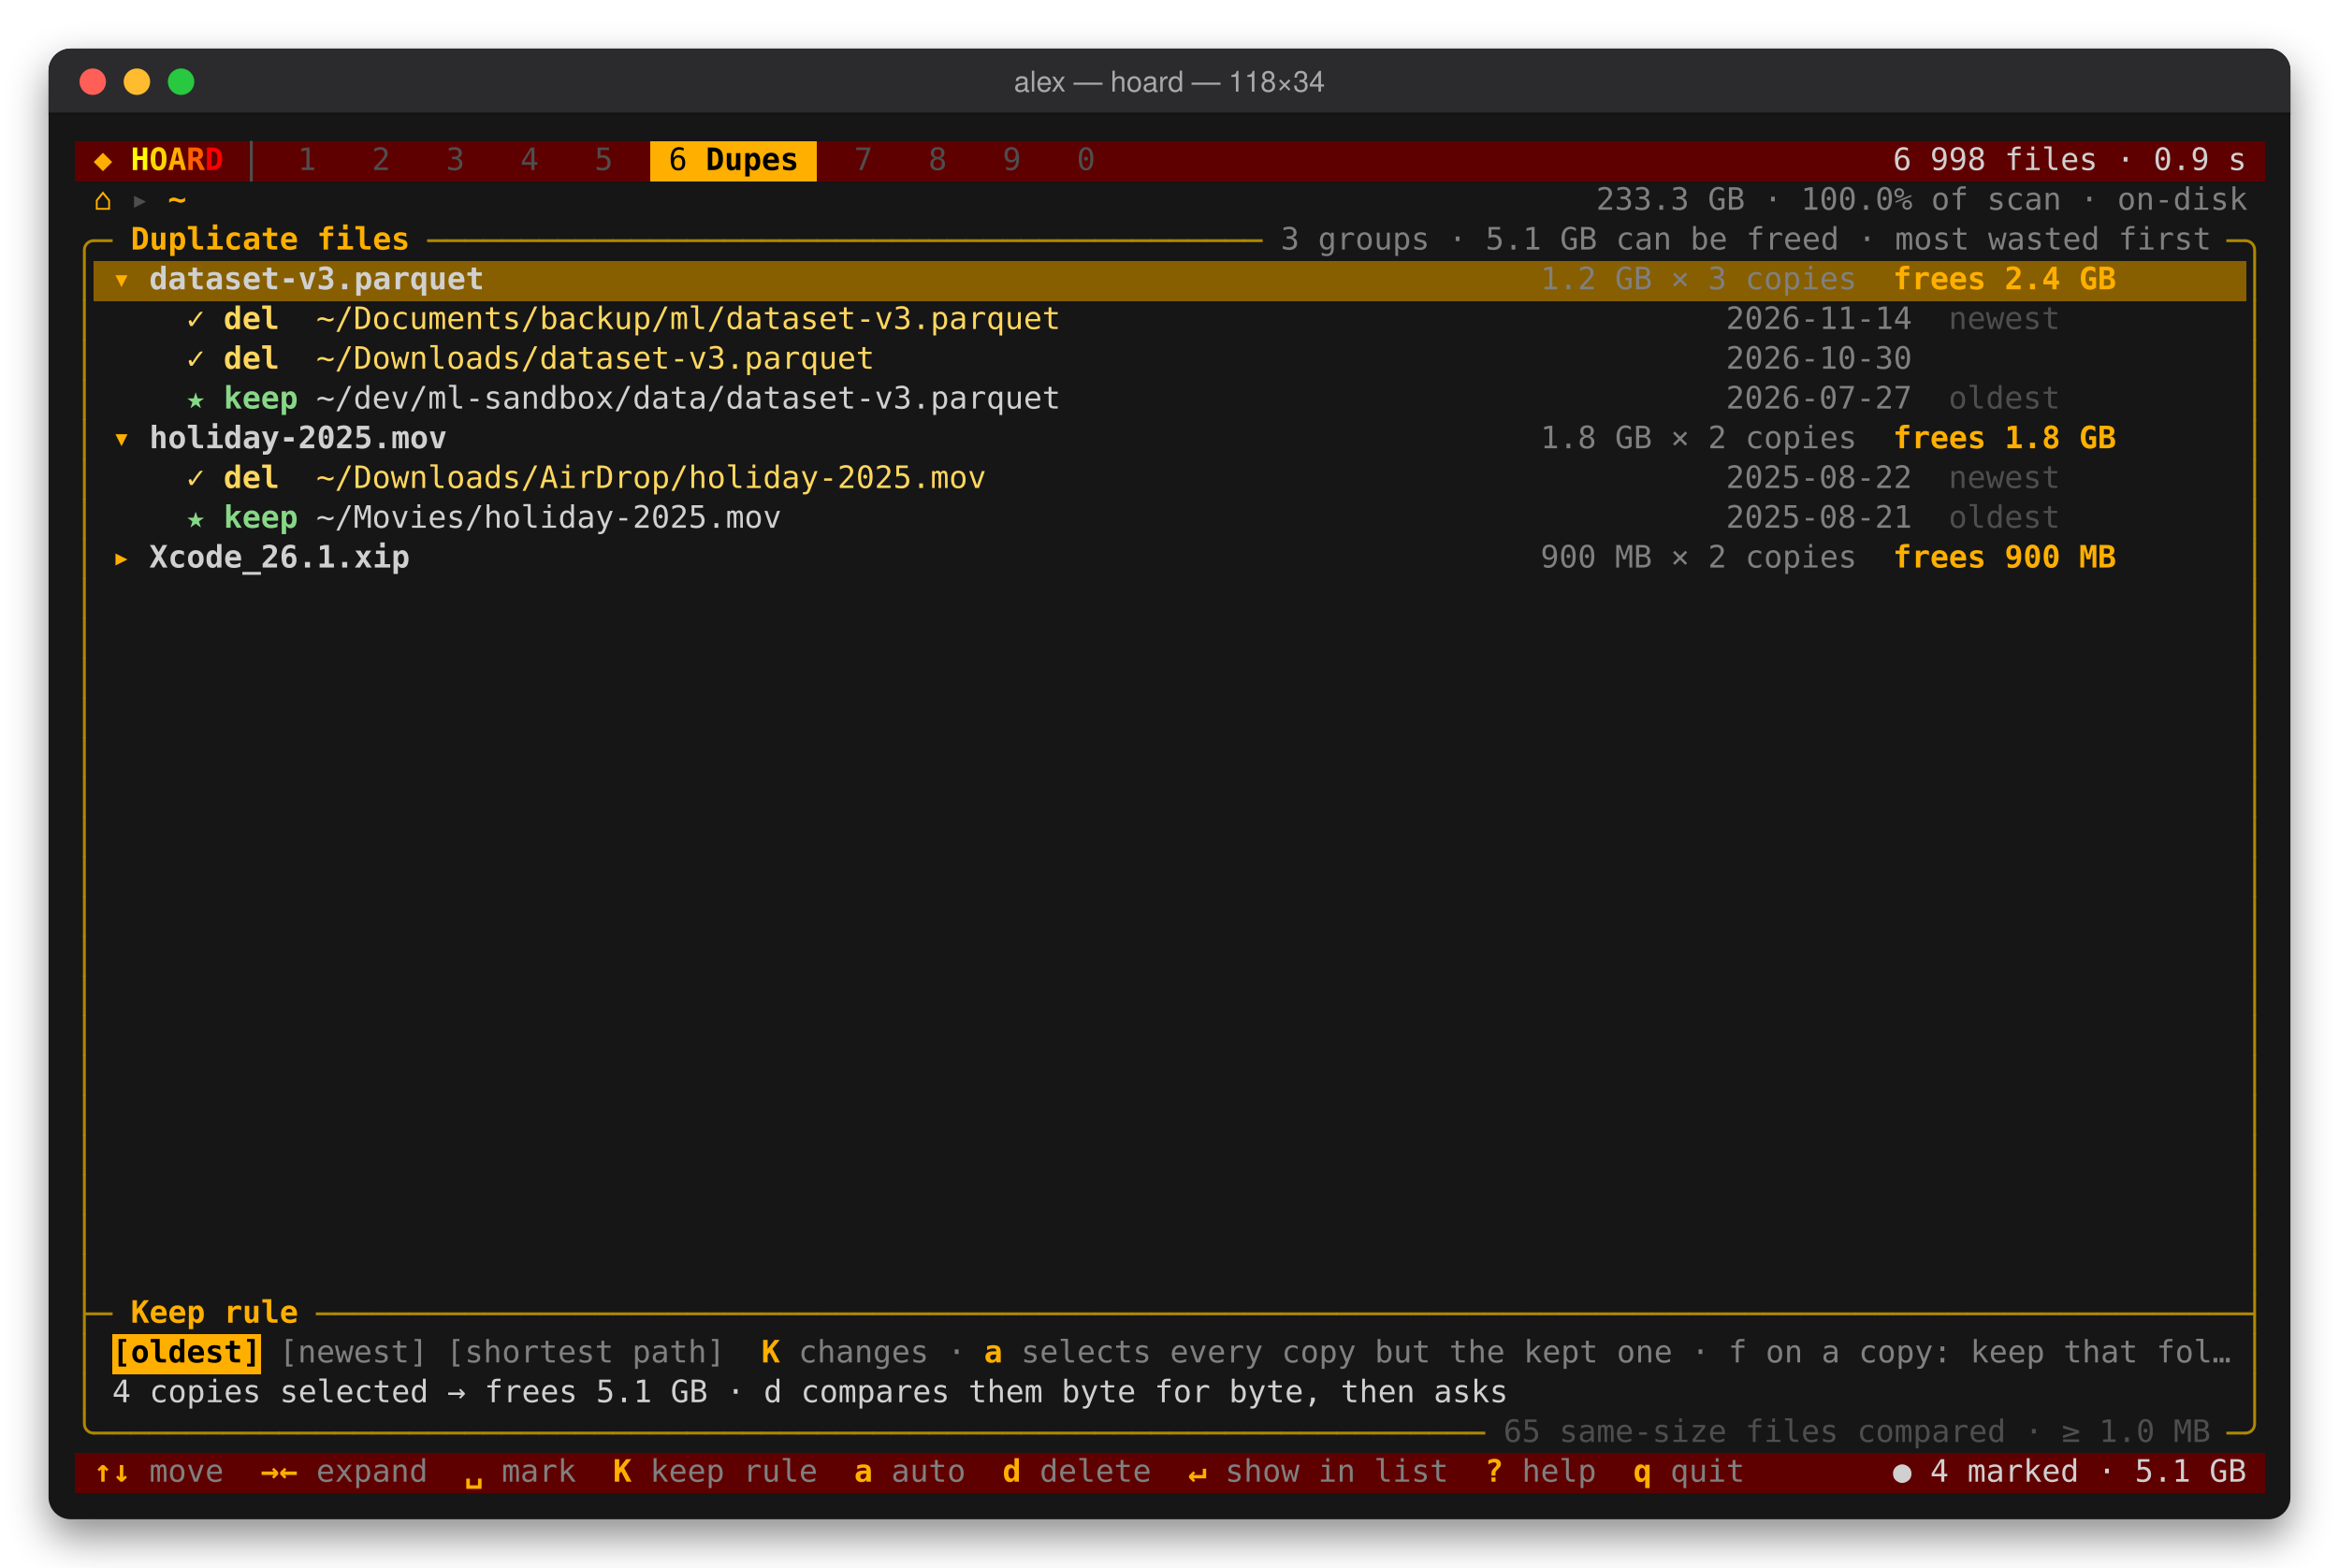
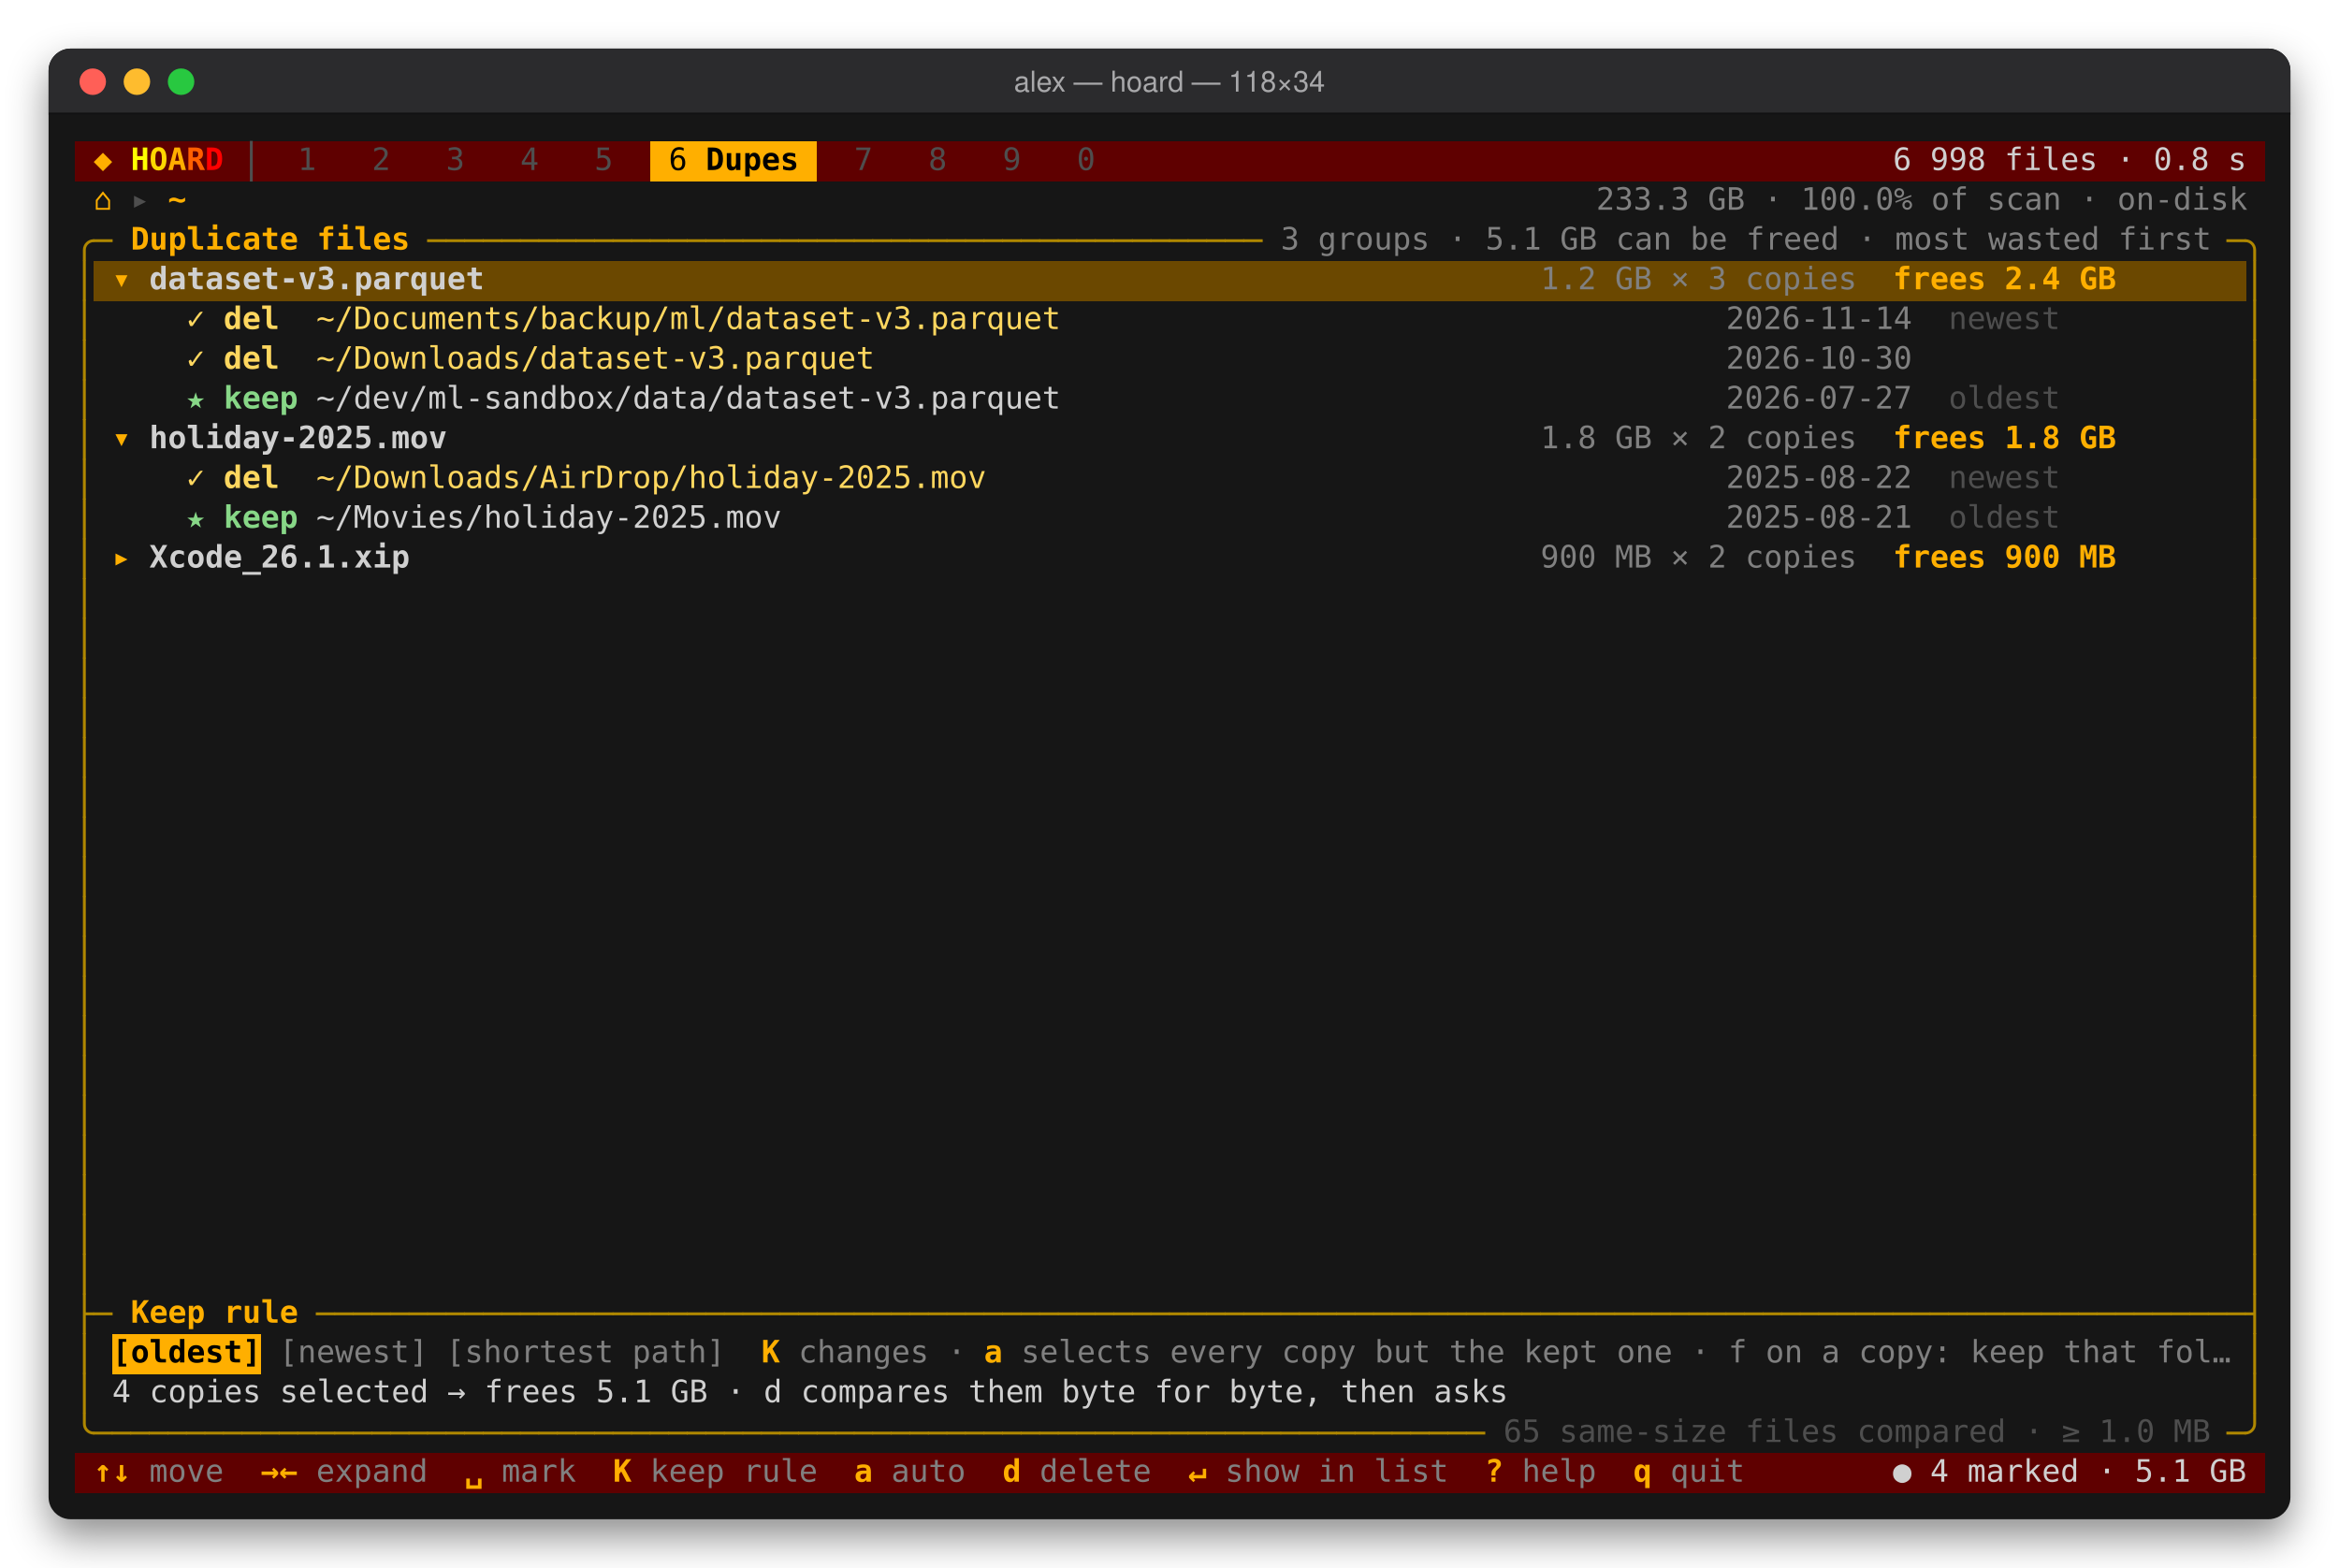
<svg xmlns="http://www.w3.org/2000/svg" width="1059.2" height="710" viewBox="0 0 1059.2 710" role="img" aria-label="alex — hoard — 118×34">
  <defs>
    <filter id="shadow" x="-10%" y="-10%" width="120%" height="130%">
      <feDropShadow dx="0" dy="8" stdDeviation="9" flood-color="#000" flood-opacity="0.45" />
    </filter>
    <clipPath id="win">
      <rect x="22" y="22" width="1015.2" height="666" rx="10" />
    </clipPath>
  </defs>
  <style>rect.b{shape-rendering:crispEdges}text{font-family:ui-monospace,'SF Mono',SFMono-Regular,Menlo,Monaco,Consolas,'DejaVu Sans Mono',monospace;font-size:14px;white-space:pre}.t{font-family:-apple-system,BlinkMacSystemFont,'Segoe UI',Helvetica,Arial,sans-serif;font-size:13px}</style>
  <rect x="22" y="22" width="1015.2" height="666" rx="10" fill="#121212" filter="url(#shadow)" />
  <g clip-path="url(#win)">
    <rect x="22" y="22" width="1015.2" height="30" fill="#2b2b2d" />
    <rect x="22" y="51" width="1015.2" height="1" fill="#000" opacity="0.6" />
    <circle cx="42" cy="37" r="6" fill="#ff5f57" />
    <circle cx="62" cy="37" r="6" fill="#febc2e" />
    <circle cx="82" cy="37" r="6" fill="#28c840" />
    <text class="t" x="529.6" y="41.5" text-anchor="middle" fill="#a8a8aa">alex — hoard — 118×34</text>
    <rect x="34" y="64" width="260.8" height="18.4" fill="#5f0000" class="b" />
    <rect x="294.4" y="64" width="76" height="18.4" fill="#ffaf00" class="b" />
    <rect x="370" y="64" width="655.6" height="18.4" fill="#5f0000" class="b" />
-     <rect x="42.4" y="118" width="974.8" height="18.4" fill="#875f00" class="b" />
+     <rect x="42.4" y="118" width="974.8" height="18.4" fill="#6b4800" class="b" />
    <rect x="50.8" y="604" width="67.6" height="18.4" fill="#ffaf00" class="b" />
    <rect x="34" y="658" width="991.6" height="18.4" fill="#5f0000" class="b" />
    <text x="42.4" y="77" fill="#ffaf00" textLength="8.4" lengthAdjust="spacingAndGlyphs">◆</text>
    <text x="59.2" y="77" fill="#ffff00" textLength="8.4" lengthAdjust="spacingAndGlyphs" font-weight="700">H</text>
    <text x="67.6" y="77" fill="#ffd700" textLength="8.4" lengthAdjust="spacingAndGlyphs" font-weight="700">O</text>
    <text x="76" y="77" fill="#ffaf00" textLength="8.4" lengthAdjust="spacingAndGlyphs" font-weight="700">A</text>
    <text x="84.4" y="77" fill="#ff5f00" textLength="8.4" lengthAdjust="spacingAndGlyphs" font-weight="700">R</text>
    <text x="92.8" y="77" fill="#ff0000" textLength="8.4" lengthAdjust="spacingAndGlyphs" font-weight="700">D</text>
    <path d="M113.8,63.8 V82.2 " stroke="#4e4e4e" stroke-width="1.3" fill="none" />
    <text x="134.8" y="77" fill="#4e4e4e" textLength="8.4" lengthAdjust="spacingAndGlyphs">1</text>
    <text x="168.4" y="77" fill="#4e4e4e" textLength="8.4" lengthAdjust="spacingAndGlyphs">2</text>
    <text x="202" y="77" fill="#4e4e4e" textLength="8.4" lengthAdjust="spacingAndGlyphs">3</text>
    <text x="235.6" y="77" fill="#4e4e4e" textLength="8.4" lengthAdjust="spacingAndGlyphs">4</text>
    <text x="269.2" y="77" fill="#4e4e4e" textLength="8.4" lengthAdjust="spacingAndGlyphs">5</text>
    <text x="302.8" y="77" fill="#000000" textLength="8.4" lengthAdjust="spacingAndGlyphs">6</text>
    <text x="319.6" y="77" fill="#000000" textLength="42" lengthAdjust="spacingAndGlyphs" font-weight="700">Dupes</text>
    <text x="386.8" y="77" fill="#4e4e4e" textLength="8.4" lengthAdjust="spacingAndGlyphs">7</text>
    <text x="420.4" y="77" fill="#4e4e4e" textLength="8.4" lengthAdjust="spacingAndGlyphs">8</text>
    <text x="454" y="77" fill="#4e4e4e" textLength="8.4" lengthAdjust="spacingAndGlyphs">9</text>
    <text x="487.6" y="77" fill="#4e4e4e" textLength="8.4" lengthAdjust="spacingAndGlyphs">0</text>
-     <text x="857.2" y="77" fill="#d0d0d0" textLength="159.6" lengthAdjust="spacingAndGlyphs">6 998 files · 0.9 s</text>
+     <text x="857.2" y="77" fill="#d0d0d0" textLength="159.6" lengthAdjust="spacingAndGlyphs">6 998 files · 0.8 s</text>
    <text x="42.4" y="95" fill="#ffaf00" textLength="8.4" lengthAdjust="spacingAndGlyphs">⌂</text>
    <text x="59.2" y="95" fill="#4e4e4e" textLength="8.4" lengthAdjust="spacingAndGlyphs">▸</text>
    <text x="76" y="95" fill="#ffaf00" textLength="8.4" lengthAdjust="spacingAndGlyphs" font-weight="700">~</text>
    <text x="722.8" y="95" fill="#808080" textLength="294" lengthAdjust="spacingAndGlyphs">233.3 GB · 100.0% of scan · on-disk</text>
    <path d="M38.2,118 V113.2 A4.2,4.2 0 0 1 42.4,109 H42.6" stroke="#af8700" stroke-width="1.3" fill="none" />
    <path d="M42.2,109 H51" stroke="#af8700" stroke-width="1.3" fill="none" />
    <text x="59.2" y="113" fill="#ffaf00" textLength="126" lengthAdjust="spacingAndGlyphs" font-weight="700">Duplicate files</text>
    <path d="M193.4,109 H202.2" stroke="#af8700" stroke-width="1.3" fill="none" />
    <path d="M201.8,109 H210.6" stroke="#af8700" stroke-width="1.3" fill="none" />
    <path d="M210.2,109 H219" stroke="#af8700" stroke-width="1.3" fill="none" />
    <path d="M218.6,109 H227.4" stroke="#af8700" stroke-width="1.3" fill="none" />
    <path d="M227,109 H235.8" stroke="#af8700" stroke-width="1.3" fill="none" />
    <path d="M235.4,109 H244.2" stroke="#af8700" stroke-width="1.3" fill="none" />
    <path d="M243.8,109 H252.6" stroke="#af8700" stroke-width="1.3" fill="none" />
    <path d="M252.2,109 H261" stroke="#af8700" stroke-width="1.3" fill="none" />
    <path d="M260.6,109 H269.4" stroke="#af8700" stroke-width="1.3" fill="none" />
    <path d="M269,109 H277.8" stroke="#af8700" stroke-width="1.3" fill="none" />
    <path d="M277.4,109 H286.2" stroke="#af8700" stroke-width="1.3" fill="none" />
    <path d="M285.8,109 H294.6" stroke="#af8700" stroke-width="1.3" fill="none" />
    <path d="M294.2,109 H303" stroke="#af8700" stroke-width="1.3" fill="none" />
    <path d="M302.6,109 H311.4" stroke="#af8700" stroke-width="1.3" fill="none" />
    <path d="M311,109 H319.8" stroke="#af8700" stroke-width="1.3" fill="none" />
    <path d="M319.4,109 H328.2" stroke="#af8700" stroke-width="1.3" fill="none" />
    <path d="M327.8,109 H336.6" stroke="#af8700" stroke-width="1.3" fill="none" />
    <path d="M336.2,109 H345" stroke="#af8700" stroke-width="1.3" fill="none" />
    <path d="M344.6,109 H353.4" stroke="#af8700" stroke-width="1.3" fill="none" />
    <path d="M353,109 H361.8" stroke="#af8700" stroke-width="1.3" fill="none" />
    <path d="M361.4,109 H370.2" stroke="#af8700" stroke-width="1.3" fill="none" />
    <path d="M369.8,109 H378.6" stroke="#af8700" stroke-width="1.3" fill="none" />
    <path d="M378.2,109 H387" stroke="#af8700" stroke-width="1.3" fill="none" />
    <path d="M386.6,109 H395.4" stroke="#af8700" stroke-width="1.3" fill="none" />
    <path d="M395,109 H403.8" stroke="#af8700" stroke-width="1.3" fill="none" />
    <path d="M403.4,109 H412.2" stroke="#af8700" stroke-width="1.3" fill="none" />
    <path d="M411.8,109 H420.6" stroke="#af8700" stroke-width="1.3" fill="none" />
    <path d="M420.2,109 H429" stroke="#af8700" stroke-width="1.3" fill="none" />
    <path d="M428.6,109 H437.4" stroke="#af8700" stroke-width="1.3" fill="none" />
    <path d="M437,109 H445.8" stroke="#af8700" stroke-width="1.3" fill="none" />
    <path d="M445.4,109 H454.2" stroke="#af8700" stroke-width="1.3" fill="none" />
    <path d="M453.8,109 H462.6" stroke="#af8700" stroke-width="1.3" fill="none" />
    <path d="M462.2,109 H471" stroke="#af8700" stroke-width="1.3" fill="none" />
    <path d="M470.6,109 H479.4" stroke="#af8700" stroke-width="1.3" fill="none" />
    <path d="M479,109 H487.8" stroke="#af8700" stroke-width="1.3" fill="none" />
    <path d="M487.4,109 H496.2" stroke="#af8700" stroke-width="1.3" fill="none" />
    <path d="M495.8,109 H504.6" stroke="#af8700" stroke-width="1.3" fill="none" />
    <path d="M504.2,109 H513" stroke="#af8700" stroke-width="1.3" fill="none" />
    <path d="M512.6,109 H521.4" stroke="#af8700" stroke-width="1.3" fill="none" />
    <path d="M521,109 H529.8" stroke="#af8700" stroke-width="1.3" fill="none" />
    <path d="M529.4,109 H538.2" stroke="#af8700" stroke-width="1.3" fill="none" />
    <path d="M537.8,109 H546.6" stroke="#af8700" stroke-width="1.3" fill="none" />
    <path d="M546.2,109 H555" stroke="#af8700" stroke-width="1.3" fill="none" />
    <path d="M554.6,109 H563.4" stroke="#af8700" stroke-width="1.3" fill="none" />
    <path d="M563,109 H571.8" stroke="#af8700" stroke-width="1.3" fill="none" />
    <text x="580" y="113" fill="#808080" textLength="420" lengthAdjust="spacingAndGlyphs">3 groups · 5.1 GB can be freed · most wasted first</text>
    <path d="M1008.2,109 H1017" stroke="#af8700" stroke-width="1.3" fill="none" />
    <path d="M1016.6,109 H1016.8 A4.2,4.2 0 0 1 1021,113.2 V118" stroke="#af8700" stroke-width="1.3" fill="none" />
    <path d="M38.2,117.8 V136.2 " stroke="#af8700" stroke-width="1.3" fill="none" />
    <text x="50.8" y="131" fill="#ffaf00" textLength="8.4" lengthAdjust="spacingAndGlyphs">▾</text>
    <text x="67.6" y="131" fill="#d0d0d0" textLength="151.2" lengthAdjust="spacingAndGlyphs" font-weight="700">dataset-v3.parquet</text>
    <text x="697.6" y="131" fill="#808080" textLength="142.8" lengthAdjust="spacingAndGlyphs">1.2 GB × 3 copies</text>
    <text x="857.2" y="131" fill="#ffaf00" textLength="100.8" lengthAdjust="spacingAndGlyphs" font-weight="700">frees 2.4 GB</text>
    <path d="M1021,117.8 V136.2 " stroke="#af8700" stroke-width="1.3" fill="none" />
    <path d="M38.2,135.8 V154.2 " stroke="#af8700" stroke-width="1.3" fill="none" />
    <text x="84.4" y="149" fill="#ffd75f" textLength="42" lengthAdjust="spacingAndGlyphs" font-weight="700">✓ del</text>
    <text x="143.2" y="149" fill="#ffd75f" textLength="336" lengthAdjust="spacingAndGlyphs">~/Documents/backup/ml/dataset-v3.parquet</text>
    <text x="781.6" y="149" fill="#808080" textLength="84" lengthAdjust="spacingAndGlyphs">2026-11-14</text>
    <text x="882.4" y="149" fill="#4e4e4e" textLength="50.4" lengthAdjust="spacingAndGlyphs">newest</text>
    <path d="M1021,135.8 V154.2 " stroke="#af8700" stroke-width="1.3" fill="none" />
    <path d="M38.2,153.8 V172.2 " stroke="#af8700" stroke-width="1.3" fill="none" />
    <text x="84.4" y="167" fill="#ffd75f" textLength="42" lengthAdjust="spacingAndGlyphs" font-weight="700">✓ del</text>
    <text x="143.2" y="167" fill="#ffd75f" textLength="252" lengthAdjust="spacingAndGlyphs">~/Downloads/dataset-v3.parquet</text>
    <text x="781.6" y="167" fill="#808080" textLength="84" lengthAdjust="spacingAndGlyphs">2026-10-30</text>
    <path d="M1021,153.8 V172.2 " stroke="#af8700" stroke-width="1.3" fill="none" />
    <path d="M38.2,171.8 V190.2 " stroke="#af8700" stroke-width="1.3" fill="none" />
    <text x="84.4" y="185" fill="#87d787" textLength="50.4" lengthAdjust="spacingAndGlyphs" font-weight="700">★ keep</text>
    <text x="143.2" y="185" fill="#d0d0d0" textLength="336" lengthAdjust="spacingAndGlyphs">~/dev/ml-sandbox/data/dataset-v3.parquet</text>
    <text x="781.6" y="185" fill="#808080" textLength="84" lengthAdjust="spacingAndGlyphs">2026-07-27</text>
    <text x="882.4" y="185" fill="#4e4e4e" textLength="50.4" lengthAdjust="spacingAndGlyphs">oldest</text>
    <path d="M1021,171.8 V190.2 " stroke="#af8700" stroke-width="1.3" fill="none" />
    <path d="M38.2,189.8 V208.2 " stroke="#af8700" stroke-width="1.3" fill="none" />
    <text x="50.8" y="203" fill="#ffaf00" textLength="8.4" lengthAdjust="spacingAndGlyphs">▾</text>
    <text x="67.6" y="203" fill="#d0d0d0" textLength="134.4" lengthAdjust="spacingAndGlyphs" font-weight="700">holiday-2025.mov</text>
    <text x="697.6" y="203" fill="#808080" textLength="142.8" lengthAdjust="spacingAndGlyphs">1.8 GB × 2 copies</text>
    <text x="857.2" y="203" fill="#ffaf00" textLength="100.8" lengthAdjust="spacingAndGlyphs" font-weight="700">frees 1.8 GB</text>
    <path d="M1021,189.8 V208.2 " stroke="#af8700" stroke-width="1.3" fill="none" />
    <path d="M38.2,207.8 V226.2 " stroke="#af8700" stroke-width="1.3" fill="none" />
    <text x="84.4" y="221" fill="#ffd75f" textLength="42" lengthAdjust="spacingAndGlyphs" font-weight="700">✓ del</text>
    <text x="143.2" y="221" fill="#ffd75f" textLength="302.4" lengthAdjust="spacingAndGlyphs">~/Downloads/AirDrop/holiday-2025.mov</text>
    <text x="781.6" y="221" fill="#808080" textLength="84" lengthAdjust="spacingAndGlyphs">2025-08-22</text>
    <text x="882.4" y="221" fill="#4e4e4e" textLength="50.4" lengthAdjust="spacingAndGlyphs">newest</text>
    <path d="M1021,207.8 V226.2 " stroke="#af8700" stroke-width="1.3" fill="none" />
    <path d="M38.2,225.8 V244.2 " stroke="#af8700" stroke-width="1.3" fill="none" />
    <text x="84.4" y="239" fill="#87d787" textLength="50.4" lengthAdjust="spacingAndGlyphs" font-weight="700">★ keep</text>
    <text x="143.2" y="239" fill="#d0d0d0" textLength="210" lengthAdjust="spacingAndGlyphs">~/Movies/holiday-2025.mov</text>
    <text x="781.6" y="239" fill="#808080" textLength="84" lengthAdjust="spacingAndGlyphs">2025-08-21</text>
    <text x="882.4" y="239" fill="#4e4e4e" textLength="50.4" lengthAdjust="spacingAndGlyphs">oldest</text>
    <path d="M1021,225.8 V244.2 " stroke="#af8700" stroke-width="1.3" fill="none" />
    <path d="M38.2,243.8 V262.2 " stroke="#af8700" stroke-width="1.3" fill="none" />
    <text x="50.8" y="257" fill="#ffaf00" textLength="8.4" lengthAdjust="spacingAndGlyphs">▸</text>
    <text x="67.6" y="257" fill="#d0d0d0" textLength="117.6" lengthAdjust="spacingAndGlyphs" font-weight="700">Xcode_26.1.xip</text>
    <text x="697.6" y="257" fill="#808080" textLength="142.8" lengthAdjust="spacingAndGlyphs">900 MB × 2 copies</text>
    <text x="857.2" y="257" fill="#ffaf00" textLength="100.8" lengthAdjust="spacingAndGlyphs" font-weight="700">frees 900 MB</text>
    <path d="M1021,243.8 V262.2 " stroke="#af8700" stroke-width="1.3" fill="none" />
    <path d="M38.2,261.8 V280.2 " stroke="#af8700" stroke-width="1.3" fill="none" />
    <path d="M1021,261.8 V280.2 " stroke="#af8700" stroke-width="1.3" fill="none" />
    <path d="M38.2,279.8 V298.2 " stroke="#af8700" stroke-width="1.3" fill="none" />
    <path d="M1021,279.8 V298.2 " stroke="#af8700" stroke-width="1.3" fill="none" />
    <path d="M38.2,297.8 V316.2 " stroke="#af8700" stroke-width="1.3" fill="none" />
    <path d="M1021,297.8 V316.2 " stroke="#af8700" stroke-width="1.3" fill="none" />
    <path d="M38.2,315.8 V334.2 " stroke="#af8700" stroke-width="1.3" fill="none" />
    <path d="M1021,315.8 V334.2 " stroke="#af8700" stroke-width="1.3" fill="none" />
    <path d="M38.2,333.8 V352.2 " stroke="#af8700" stroke-width="1.3" fill="none" />
    <path d="M1021,333.8 V352.2 " stroke="#af8700" stroke-width="1.3" fill="none" />
    <path d="M38.2,351.8 V370.2 " stroke="#af8700" stroke-width="1.3" fill="none" />
    <path d="M1021,351.8 V370.2 " stroke="#af8700" stroke-width="1.3" fill="none" />
    <path d="M38.2,369.8 V388.2 " stroke="#af8700" stroke-width="1.3" fill="none" />
    <path d="M1021,369.8 V388.2 " stroke="#af8700" stroke-width="1.3" fill="none" />
    <path d="M38.2,387.8 V406.2 " stroke="#af8700" stroke-width="1.3" fill="none" />
    <path d="M1021,387.8 V406.2 " stroke="#af8700" stroke-width="1.3" fill="none" />
    <path d="M38.2,405.8 V424.2 " stroke="#af8700" stroke-width="1.3" fill="none" />
    <path d="M1021,405.8 V424.2 " stroke="#af8700" stroke-width="1.3" fill="none" />
    <path d="M38.2,423.8 V442.2 " stroke="#af8700" stroke-width="1.3" fill="none" />
    <path d="M1021,423.8 V442.2 " stroke="#af8700" stroke-width="1.3" fill="none" />
    <path d="M38.2,441.8 V460.2 " stroke="#af8700" stroke-width="1.3" fill="none" />
    <path d="M1021,441.8 V460.2 " stroke="#af8700" stroke-width="1.3" fill="none" />
    <path d="M38.2,459.8 V478.2 " stroke="#af8700" stroke-width="1.3" fill="none" />
    <path d="M1021,459.8 V478.2 " stroke="#af8700" stroke-width="1.3" fill="none" />
    <path d="M38.2,477.8 V496.2 " stroke="#af8700" stroke-width="1.3" fill="none" />
    <path d="M1021,477.8 V496.2 " stroke="#af8700" stroke-width="1.3" fill="none" />
    <path d="M38.2,495.8 V514.2 " stroke="#af8700" stroke-width="1.3" fill="none" />
    <path d="M1021,495.8 V514.2 " stroke="#af8700" stroke-width="1.3" fill="none" />
    <path d="M38.2,513.8 V532.2 " stroke="#af8700" stroke-width="1.3" fill="none" />
    <path d="M1021,513.8 V532.2 " stroke="#af8700" stroke-width="1.3" fill="none" />
    <path d="M38.2,531.8 V550.2 " stroke="#af8700" stroke-width="1.3" fill="none" />
    <path d="M1021,531.8 V550.2 " stroke="#af8700" stroke-width="1.3" fill="none" />
    <path d="M38.2,549.8 V568.2 " stroke="#af8700" stroke-width="1.3" fill="none" />
    <path d="M1021,549.8 V568.2 " stroke="#af8700" stroke-width="1.3" fill="none" />
    <path d="M38.2,567.8 V586.2 " stroke="#af8700" stroke-width="1.3" fill="none" />
    <path d="M1021,567.8 V586.2 " stroke="#af8700" stroke-width="1.3" fill="none" />
    <path d="M38.2,585.8 V604.2 M38.2,595 H42.6" stroke="#af8700" stroke-width="1.3" fill="none" />
    <path d="M42.2,595 H51" stroke="#af8700" stroke-width="1.3" fill="none" />
    <text x="59.2" y="599" fill="#ffaf00" textLength="75.6" lengthAdjust="spacingAndGlyphs" font-weight="700">Keep rule</text>
    <path d="M143,595 H151.8" stroke="#af8700" stroke-width="1.3" fill="none" />
    <path d="M151.4,595 H160.2" stroke="#af8700" stroke-width="1.3" fill="none" />
    <path d="M159.8,595 H168.6" stroke="#af8700" stroke-width="1.3" fill="none" />
    <path d="M168.2,595 H177" stroke="#af8700" stroke-width="1.3" fill="none" />
    <path d="M176.6,595 H185.4" stroke="#af8700" stroke-width="1.3" fill="none" />
    <path d="M185,595 H193.8" stroke="#af8700" stroke-width="1.3" fill="none" />
    <path d="M193.4,595 H202.2" stroke="#af8700" stroke-width="1.3" fill="none" />
    <path d="M201.8,595 H210.6" stroke="#af8700" stroke-width="1.3" fill="none" />
    <path d="M210.2,595 H219" stroke="#af8700" stroke-width="1.3" fill="none" />
    <path d="M218.6,595 H227.4" stroke="#af8700" stroke-width="1.3" fill="none" />
    <path d="M227,595 H235.8" stroke="#af8700" stroke-width="1.3" fill="none" />
    <path d="M235.4,595 H244.2" stroke="#af8700" stroke-width="1.3" fill="none" />
    <path d="M243.8,595 H252.6" stroke="#af8700" stroke-width="1.3" fill="none" />
    <path d="M252.2,595 H261" stroke="#af8700" stroke-width="1.3" fill="none" />
    <path d="M260.6,595 H269.4" stroke="#af8700" stroke-width="1.3" fill="none" />
    <path d="M269,595 H277.8" stroke="#af8700" stroke-width="1.3" fill="none" />
    <path d="M277.4,595 H286.2" stroke="#af8700" stroke-width="1.3" fill="none" />
    <path d="M285.8,595 H294.6" stroke="#af8700" stroke-width="1.3" fill="none" />
    <path d="M294.2,595 H303" stroke="#af8700" stroke-width="1.3" fill="none" />
    <path d="M302.6,595 H311.4" stroke="#af8700" stroke-width="1.3" fill="none" />
    <path d="M311,595 H319.8" stroke="#af8700" stroke-width="1.3" fill="none" />
    <path d="M319.4,595 H328.2" stroke="#af8700" stroke-width="1.3" fill="none" />
    <path d="M327.8,595 H336.6" stroke="#af8700" stroke-width="1.3" fill="none" />
    <path d="M336.2,595 H345" stroke="#af8700" stroke-width="1.3" fill="none" />
    <path d="M344.6,595 H353.4" stroke="#af8700" stroke-width="1.3" fill="none" />
    <path d="M353,595 H361.8" stroke="#af8700" stroke-width="1.3" fill="none" />
    <path d="M361.4,595 H370.2" stroke="#af8700" stroke-width="1.3" fill="none" />
    <path d="M369.8,595 H378.6" stroke="#af8700" stroke-width="1.3" fill="none" />
    <path d="M378.2,595 H387" stroke="#af8700" stroke-width="1.3" fill="none" />
    <path d="M386.6,595 H395.4" stroke="#af8700" stroke-width="1.3" fill="none" />
    <path d="M395,595 H403.8" stroke="#af8700" stroke-width="1.3" fill="none" />
    <path d="M403.4,595 H412.2" stroke="#af8700" stroke-width="1.3" fill="none" />
    <path d="M411.8,595 H420.6" stroke="#af8700" stroke-width="1.3" fill="none" />
    <path d="M420.2,595 H429" stroke="#af8700" stroke-width="1.3" fill="none" />
    <path d="M428.6,595 H437.4" stroke="#af8700" stroke-width="1.3" fill="none" />
    <path d="M437,595 H445.8" stroke="#af8700" stroke-width="1.3" fill="none" />
    <path d="M445.4,595 H454.2" stroke="#af8700" stroke-width="1.3" fill="none" />
    <path d="M453.8,595 H462.6" stroke="#af8700" stroke-width="1.3" fill="none" />
    <path d="M462.2,595 H471" stroke="#af8700" stroke-width="1.3" fill="none" />
    <path d="M470.6,595 H479.4" stroke="#af8700" stroke-width="1.3" fill="none" />
    <path d="M479,595 H487.8" stroke="#af8700" stroke-width="1.3" fill="none" />
    <path d="M487.4,595 H496.2" stroke="#af8700" stroke-width="1.3" fill="none" />
    <path d="M495.8,595 H504.6" stroke="#af8700" stroke-width="1.3" fill="none" />
    <path d="M504.2,595 H513" stroke="#af8700" stroke-width="1.3" fill="none" />
    <path d="M512.6,595 H521.4" stroke="#af8700" stroke-width="1.3" fill="none" />
    <path d="M521,595 H529.8" stroke="#af8700" stroke-width="1.3" fill="none" />
    <path d="M529.4,595 H538.2" stroke="#af8700" stroke-width="1.3" fill="none" />
    <path d="M537.8,595 H546.6" stroke="#af8700" stroke-width="1.3" fill="none" />
    <path d="M546.2,595 H555" stroke="#af8700" stroke-width="1.3" fill="none" />
    <path d="M554.6,595 H563.4" stroke="#af8700" stroke-width="1.3" fill="none" />
    <path d="M563,595 H571.8" stroke="#af8700" stroke-width="1.3" fill="none" />
    <path d="M571.4,595 H580.2" stroke="#af8700" stroke-width="1.3" fill="none" />
    <path d="M579.8,595 H588.6" stroke="#af8700" stroke-width="1.3" fill="none" />
    <path d="M588.2,595 H597" stroke="#af8700" stroke-width="1.3" fill="none" />
    <path d="M596.6,595 H605.4" stroke="#af8700" stroke-width="1.3" fill="none" />
    <path d="M605,595 H613.8" stroke="#af8700" stroke-width="1.3" fill="none" />
    <path d="M613.4,595 H622.2" stroke="#af8700" stroke-width="1.3" fill="none" />
    <path d="M621.8,595 H630.6" stroke="#af8700" stroke-width="1.3" fill="none" />
    <path d="M630.2,595 H639" stroke="#af8700" stroke-width="1.3" fill="none" />
    <path d="M638.6,595 H647.4" stroke="#af8700" stroke-width="1.3" fill="none" />
    <path d="M647,595 H655.8" stroke="#af8700" stroke-width="1.3" fill="none" />
    <path d="M655.4,595 H664.2" stroke="#af8700" stroke-width="1.3" fill="none" />
    <path d="M663.8,595 H672.6" stroke="#af8700" stroke-width="1.3" fill="none" />
    <path d="M672.2,595 H681" stroke="#af8700" stroke-width="1.3" fill="none" />
    <path d="M680.6,595 H689.4" stroke="#af8700" stroke-width="1.3" fill="none" />
    <path d="M689,595 H697.8" stroke="#af8700" stroke-width="1.3" fill="none" />
    <path d="M697.4,595 H706.2" stroke="#af8700" stroke-width="1.3" fill="none" />
    <path d="M705.8,595 H714.6" stroke="#af8700" stroke-width="1.3" fill="none" />
    <path d="M714.2,595 H723" stroke="#af8700" stroke-width="1.3" fill="none" />
    <path d="M722.6,595 H731.4" stroke="#af8700" stroke-width="1.3" fill="none" />
    <path d="M731,595 H739.8" stroke="#af8700" stroke-width="1.3" fill="none" />
    <path d="M739.4,595 H748.2" stroke="#af8700" stroke-width="1.3" fill="none" />
    <path d="M747.8,595 H756.6" stroke="#af8700" stroke-width="1.3" fill="none" />
    <path d="M756.2,595 H765" stroke="#af8700" stroke-width="1.3" fill="none" />
    <path d="M764.6,595 H773.4" stroke="#af8700" stroke-width="1.3" fill="none" />
    <path d="M773,595 H781.8" stroke="#af8700" stroke-width="1.3" fill="none" />
    <path d="M781.4,595 H790.2" stroke="#af8700" stroke-width="1.3" fill="none" />
    <path d="M789.8,595 H798.6" stroke="#af8700" stroke-width="1.3" fill="none" />
    <path d="M798.2,595 H807" stroke="#af8700" stroke-width="1.3" fill="none" />
    <path d="M806.6,595 H815.4" stroke="#af8700" stroke-width="1.3" fill="none" />
    <path d="M815,595 H823.8" stroke="#af8700" stroke-width="1.3" fill="none" />
    <path d="M823.4,595 H832.2" stroke="#af8700" stroke-width="1.3" fill="none" />
    <path d="M831.8,595 H840.6" stroke="#af8700" stroke-width="1.3" fill="none" />
    <path d="M840.2,595 H849" stroke="#af8700" stroke-width="1.3" fill="none" />
    <path d="M848.6,595 H857.4" stroke="#af8700" stroke-width="1.3" fill="none" />
    <path d="M857,595 H865.8" stroke="#af8700" stroke-width="1.3" fill="none" />
    <path d="M865.4,595 H874.2" stroke="#af8700" stroke-width="1.3" fill="none" />
    <path d="M873.8,595 H882.6" stroke="#af8700" stroke-width="1.3" fill="none" />
    <path d="M882.2,595 H891" stroke="#af8700" stroke-width="1.3" fill="none" />
    <path d="M890.6,595 H899.4" stroke="#af8700" stroke-width="1.3" fill="none" />
    <path d="M899,595 H907.8" stroke="#af8700" stroke-width="1.3" fill="none" />
    <path d="M907.4,595 H916.2" stroke="#af8700" stroke-width="1.3" fill="none" />
    <path d="M915.8,595 H924.6" stroke="#af8700" stroke-width="1.3" fill="none" />
    <path d="M924.2,595 H933" stroke="#af8700" stroke-width="1.3" fill="none" />
    <path d="M932.6,595 H941.4" stroke="#af8700" stroke-width="1.3" fill="none" />
    <path d="M941,595 H949.8" stroke="#af8700" stroke-width="1.3" fill="none" />
    <path d="M949.4,595 H958.2" stroke="#af8700" stroke-width="1.3" fill="none" />
    <path d="M957.8,595 H966.6" stroke="#af8700" stroke-width="1.3" fill="none" />
    <path d="M966.2,595 H975" stroke="#af8700" stroke-width="1.3" fill="none" />
    <path d="M974.6,595 H983.4" stroke="#af8700" stroke-width="1.3" fill="none" />
    <path d="M983,595 H991.8" stroke="#af8700" stroke-width="1.3" fill="none" />
    <path d="M991.4,595 H1000.2" stroke="#af8700" stroke-width="1.3" fill="none" />
    <path d="M999.8,595 H1008.6" stroke="#af8700" stroke-width="1.3" fill="none" />
    <path d="M1008.2,595 H1017" stroke="#af8700" stroke-width="1.3" fill="none" />
    <path d="M1021,585.8 V604.2 M1016.6,595 H1021" stroke="#af8700" stroke-width="1.3" fill="none" />
    <path d="M38.2,603.8 V622.2 " stroke="#af8700" stroke-width="1.3" fill="none" />
    <text x="50.8" y="617" fill="#000000" textLength="67.2" lengthAdjust="spacingAndGlyphs" font-weight="700">[oldest]</text>
    <text x="126.4" y="617" fill="#808080" textLength="67.2" lengthAdjust="spacingAndGlyphs">[newest]</text>
    <text x="202" y="617" fill="#808080" textLength="126" lengthAdjust="spacingAndGlyphs">[shortest path]</text>
    <text x="344.8" y="617" fill="#ffaf00" textLength="8.4" lengthAdjust="spacingAndGlyphs" font-weight="700">K</text>
    <text x="361.6" y="617" fill="#808080" textLength="75.6" lengthAdjust="spacingAndGlyphs">changes ·</text>
    <text x="445.6" y="617" fill="#ffaf00" textLength="8.4" lengthAdjust="spacingAndGlyphs" font-weight="700">a</text>
    <text x="462.4" y="617" fill="#808080" textLength="546" lengthAdjust="spacingAndGlyphs">selects every copy but the kept one · f on a copy: keep that fol…</text>
    <path d="M1021,603.8 V622.2 " stroke="#af8700" stroke-width="1.3" fill="none" />
    <path d="M38.2,621.8 V640.2 " stroke="#af8700" stroke-width="1.3" fill="none" />
    <text x="50.8" y="635" fill="#d0d0d0" textLength="630" lengthAdjust="spacingAndGlyphs">4 copies selected → frees 5.1 GB · d compares them byte for byte, then asks</text>
    <path d="M1021,621.8 V640.2 " stroke="#af8700" stroke-width="1.3" fill="none" />
    <path d="M38.2,640 V644.8 A4.2,4.2 0 0 0 42.4,649 H42.6" stroke="#af8700" stroke-width="1.3" fill="none" />
    <path d="M42.2,649 H51" stroke="#af8700" stroke-width="1.3" fill="none" />
    <path d="M50.6,649 H59.4" stroke="#af8700" stroke-width="1.3" fill="none" />
    <path d="M59,649 H67.8" stroke="#af8700" stroke-width="1.3" fill="none" />
    <path d="M67.4,649 H76.2" stroke="#af8700" stroke-width="1.3" fill="none" />
    <path d="M75.8,649 H84.6" stroke="#af8700" stroke-width="1.3" fill="none" />
    <path d="M84.2,649 H93" stroke="#af8700" stroke-width="1.3" fill="none" />
    <path d="M92.6,649 H101.4" stroke="#af8700" stroke-width="1.3" fill="none" />
    <path d="M101,649 H109.8" stroke="#af8700" stroke-width="1.3" fill="none" />
    <path d="M109.4,649 H118.2" stroke="#af8700" stroke-width="1.3" fill="none" />
    <path d="M117.8,649 H126.6" stroke="#af8700" stroke-width="1.3" fill="none" />
    <path d="M126.2,649 H135" stroke="#af8700" stroke-width="1.3" fill="none" />
    <path d="M134.6,649 H143.4" stroke="#af8700" stroke-width="1.3" fill="none" />
    <path d="M143,649 H151.8" stroke="#af8700" stroke-width="1.3" fill="none" />
    <path d="M151.4,649 H160.2" stroke="#af8700" stroke-width="1.3" fill="none" />
    <path d="M159.8,649 H168.6" stroke="#af8700" stroke-width="1.3" fill="none" />
    <path d="M168.2,649 H177" stroke="#af8700" stroke-width="1.3" fill="none" />
    <path d="M176.6,649 H185.4" stroke="#af8700" stroke-width="1.3" fill="none" />
    <path d="M185,649 H193.8" stroke="#af8700" stroke-width="1.3" fill="none" />
    <path d="M193.4,649 H202.2" stroke="#af8700" stroke-width="1.3" fill="none" />
    <path d="M201.8,649 H210.6" stroke="#af8700" stroke-width="1.3" fill="none" />
    <path d="M210.2,649 H219" stroke="#af8700" stroke-width="1.3" fill="none" />
    <path d="M218.6,649 H227.4" stroke="#af8700" stroke-width="1.3" fill="none" />
    <path d="M227,649 H235.8" stroke="#af8700" stroke-width="1.3" fill="none" />
    <path d="M235.4,649 H244.2" stroke="#af8700" stroke-width="1.3" fill="none" />
    <path d="M243.8,649 H252.6" stroke="#af8700" stroke-width="1.3" fill="none" />
    <path d="M252.2,649 H261" stroke="#af8700" stroke-width="1.3" fill="none" />
    <path d="M260.6,649 H269.4" stroke="#af8700" stroke-width="1.3" fill="none" />
    <path d="M269,649 H277.8" stroke="#af8700" stroke-width="1.3" fill="none" />
    <path d="M277.4,649 H286.2" stroke="#af8700" stroke-width="1.3" fill="none" />
    <path d="M285.8,649 H294.6" stroke="#af8700" stroke-width="1.3" fill="none" />
    <path d="M294.2,649 H303" stroke="#af8700" stroke-width="1.3" fill="none" />
    <path d="M302.6,649 H311.4" stroke="#af8700" stroke-width="1.3" fill="none" />
    <path d="M311,649 H319.8" stroke="#af8700" stroke-width="1.3" fill="none" />
    <path d="M319.4,649 H328.2" stroke="#af8700" stroke-width="1.3" fill="none" />
    <path d="M327.8,649 H336.6" stroke="#af8700" stroke-width="1.3" fill="none" />
    <path d="M336.2,649 H345" stroke="#af8700" stroke-width="1.3" fill="none" />
    <path d="M344.6,649 H353.4" stroke="#af8700" stroke-width="1.3" fill="none" />
    <path d="M353,649 H361.8" stroke="#af8700" stroke-width="1.3" fill="none" />
    <path d="M361.4,649 H370.2" stroke="#af8700" stroke-width="1.3" fill="none" />
    <path d="M369.8,649 H378.6" stroke="#af8700" stroke-width="1.3" fill="none" />
    <path d="M378.2,649 H387" stroke="#af8700" stroke-width="1.3" fill="none" />
    <path d="M386.6,649 H395.4" stroke="#af8700" stroke-width="1.3" fill="none" />
    <path d="M395,649 H403.8" stroke="#af8700" stroke-width="1.3" fill="none" />
    <path d="M403.4,649 H412.2" stroke="#af8700" stroke-width="1.3" fill="none" />
    <path d="M411.8,649 H420.6" stroke="#af8700" stroke-width="1.3" fill="none" />
    <path d="M420.2,649 H429" stroke="#af8700" stroke-width="1.3" fill="none" />
    <path d="M428.6,649 H437.4" stroke="#af8700" stroke-width="1.3" fill="none" />
    <path d="M437,649 H445.8" stroke="#af8700" stroke-width="1.3" fill="none" />
    <path d="M445.4,649 H454.2" stroke="#af8700" stroke-width="1.3" fill="none" />
    <path d="M453.8,649 H462.6" stroke="#af8700" stroke-width="1.3" fill="none" />
    <path d="M462.2,649 H471" stroke="#af8700" stroke-width="1.3" fill="none" />
    <path d="M470.6,649 H479.4" stroke="#af8700" stroke-width="1.3" fill="none" />
    <path d="M479,649 H487.8" stroke="#af8700" stroke-width="1.3" fill="none" />
    <path d="M487.4,649 H496.2" stroke="#af8700" stroke-width="1.3" fill="none" />
    <path d="M495.8,649 H504.6" stroke="#af8700" stroke-width="1.3" fill="none" />
    <path d="M504.2,649 H513" stroke="#af8700" stroke-width="1.3" fill="none" />
    <path d="M512.6,649 H521.4" stroke="#af8700" stroke-width="1.3" fill="none" />
    <path d="M521,649 H529.8" stroke="#af8700" stroke-width="1.3" fill="none" />
    <path d="M529.4,649 H538.2" stroke="#af8700" stroke-width="1.3" fill="none" />
    <path d="M537.8,649 H546.6" stroke="#af8700" stroke-width="1.3" fill="none" />
    <path d="M546.2,649 H555" stroke="#af8700" stroke-width="1.3" fill="none" />
    <path d="M554.6,649 H563.4" stroke="#af8700" stroke-width="1.3" fill="none" />
    <path d="M563,649 H571.8" stroke="#af8700" stroke-width="1.3" fill="none" />
    <path d="M571.4,649 H580.2" stroke="#af8700" stroke-width="1.3" fill="none" />
    <path d="M579.8,649 H588.6" stroke="#af8700" stroke-width="1.3" fill="none" />
    <path d="M588.2,649 H597" stroke="#af8700" stroke-width="1.3" fill="none" />
    <path d="M596.6,649 H605.4" stroke="#af8700" stroke-width="1.3" fill="none" />
    <path d="M605,649 H613.8" stroke="#af8700" stroke-width="1.3" fill="none" />
    <path d="M613.4,649 H622.2" stroke="#af8700" stroke-width="1.3" fill="none" />
    <path d="M621.8,649 H630.6" stroke="#af8700" stroke-width="1.3" fill="none" />
    <path d="M630.2,649 H639" stroke="#af8700" stroke-width="1.3" fill="none" />
    <path d="M638.6,649 H647.4" stroke="#af8700" stroke-width="1.3" fill="none" />
    <path d="M647,649 H655.8" stroke="#af8700" stroke-width="1.3" fill="none" />
    <path d="M655.4,649 H664.2" stroke="#af8700" stroke-width="1.3" fill="none" />
    <path d="M663.8,649 H672.6" stroke="#af8700" stroke-width="1.3" fill="none" />
    <text x="680.8" y="653" fill="#4e4e4e" textLength="319.2" lengthAdjust="spacingAndGlyphs">65 same-size files compared · ≥ 1.0 MB</text>
    <path d="M1008.2,649 H1017" stroke="#af8700" stroke-width="1.3" fill="none" />
    <path d="M1016.6,649 H1016.8 A4.2,4.2 0 0 0 1021,644.8 V640" stroke="#af8700" stroke-width="1.3" fill="none" />
    <text x="42.4" y="671" fill="#ffaf00" textLength="16.8" lengthAdjust="spacingAndGlyphs" font-weight="700">↑↓</text>
    <text x="67.6" y="671" fill="#808080" textLength="33.6" lengthAdjust="spacingAndGlyphs">move</text>
    <text x="118" y="671" fill="#ffaf00" textLength="16.8" lengthAdjust="spacingAndGlyphs" font-weight="700">→←</text>
    <text x="143.2" y="671" fill="#808080" textLength="50.4" lengthAdjust="spacingAndGlyphs">expand</text>
    <text x="210.4" y="671" fill="#ffaf00" textLength="8.4" lengthAdjust="spacingAndGlyphs" font-weight="700">␣</text>
    <text x="227.2" y="671" fill="#808080" textLength="33.6" lengthAdjust="spacingAndGlyphs">mark</text>
    <text x="277.6" y="671" fill="#ffaf00" textLength="8.4" lengthAdjust="spacingAndGlyphs" font-weight="700">K</text>
    <text x="294.4" y="671" fill="#808080" textLength="75.6" lengthAdjust="spacingAndGlyphs">keep rule</text>
    <text x="386.8" y="671" fill="#ffaf00" textLength="8.4" lengthAdjust="spacingAndGlyphs" font-weight="700">a</text>
    <text x="403.6" y="671" fill="#808080" textLength="33.6" lengthAdjust="spacingAndGlyphs">auto</text>
    <text x="454" y="671" fill="#ffaf00" textLength="8.4" lengthAdjust="spacingAndGlyphs" font-weight="700">d</text>
    <text x="470.8" y="671" fill="#808080" textLength="50.4" lengthAdjust="spacingAndGlyphs">delete</text>
    <text x="538" y="671" fill="#ffaf00" textLength="8.4" lengthAdjust="spacingAndGlyphs" font-weight="700">↵</text>
    <text x="554.8" y="671" fill="#808080" textLength="100.8" lengthAdjust="spacingAndGlyphs">show in list</text>
    <text x="672.4" y="671" fill="#ffaf00" textLength="8.4" lengthAdjust="spacingAndGlyphs" font-weight="700">?</text>
    <text x="689.2" y="671" fill="#808080" textLength="33.6" lengthAdjust="spacingAndGlyphs">help</text>
    <text x="739.6" y="671" fill="#ffaf00" textLength="8.4" lengthAdjust="spacingAndGlyphs" font-weight="700">q</text>
    <text x="756.4" y="671" fill="#808080" textLength="33.6" lengthAdjust="spacingAndGlyphs">quit</text>
    <text x="857.2" y="671" fill="#d0d0d0" textLength="159.6" lengthAdjust="spacingAndGlyphs">● 4 marked · 5.1 GB</text>
  </g>
</svg>
